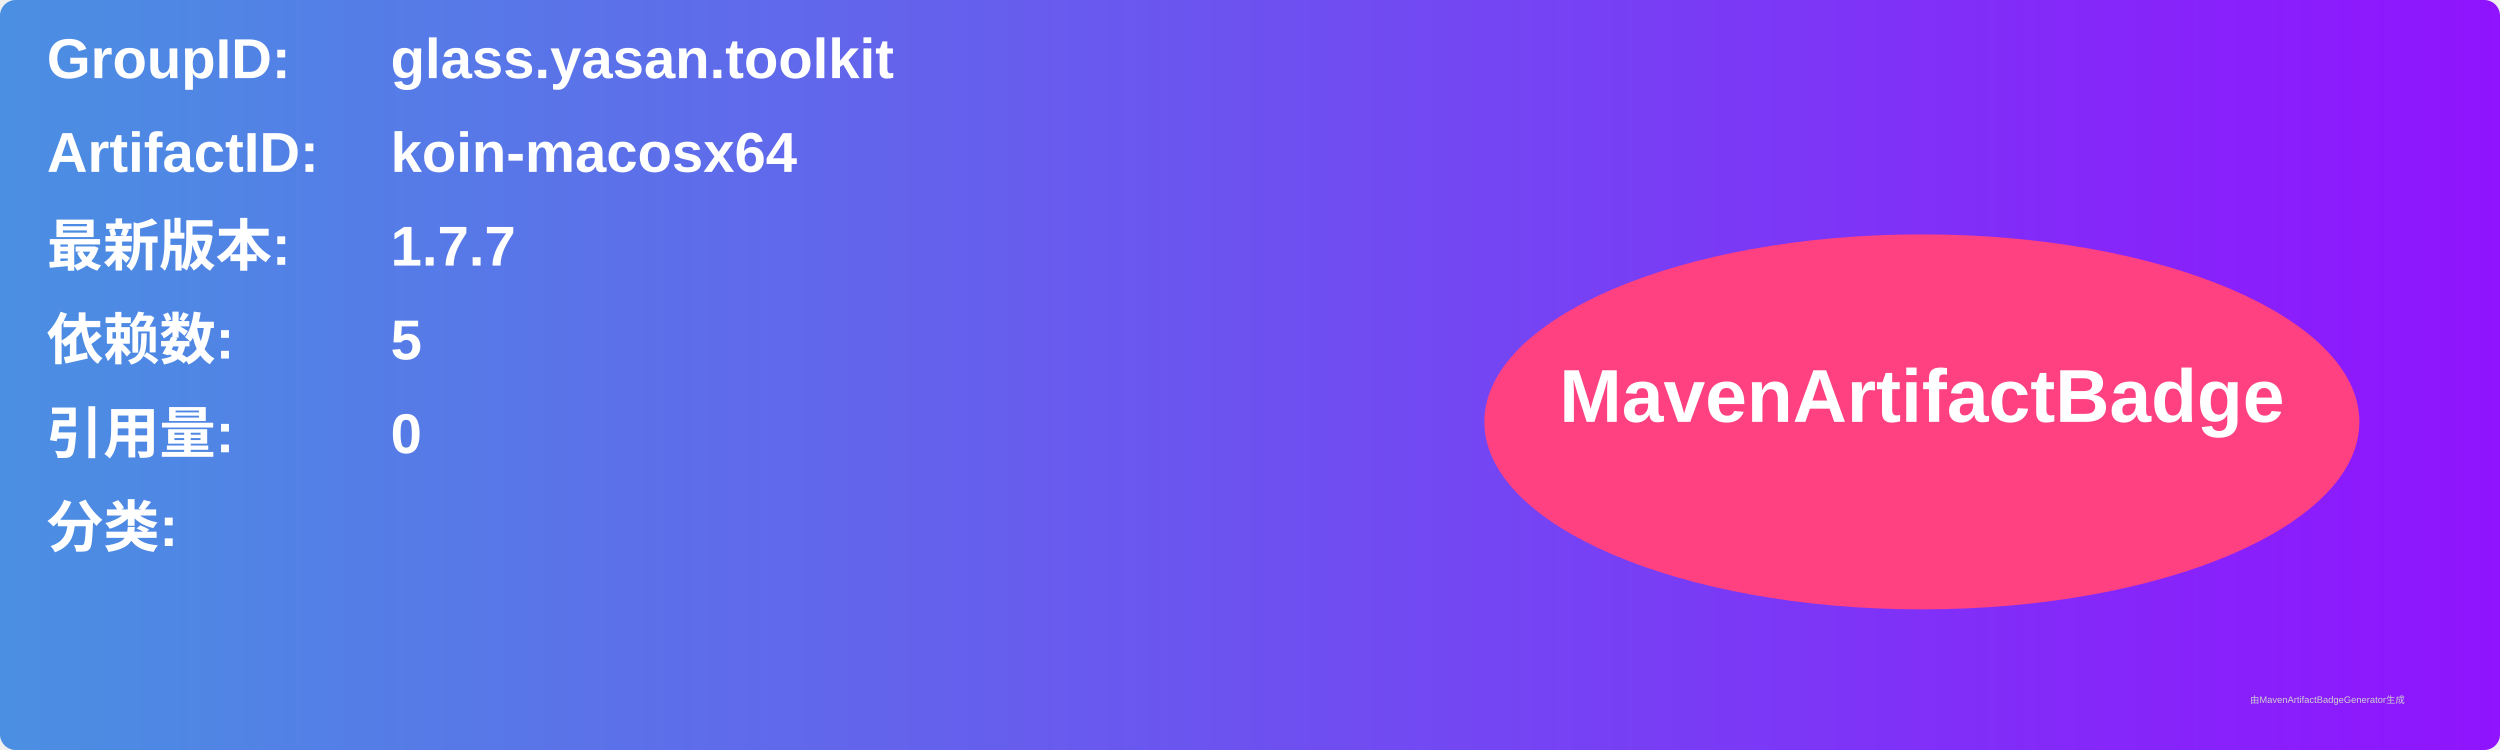
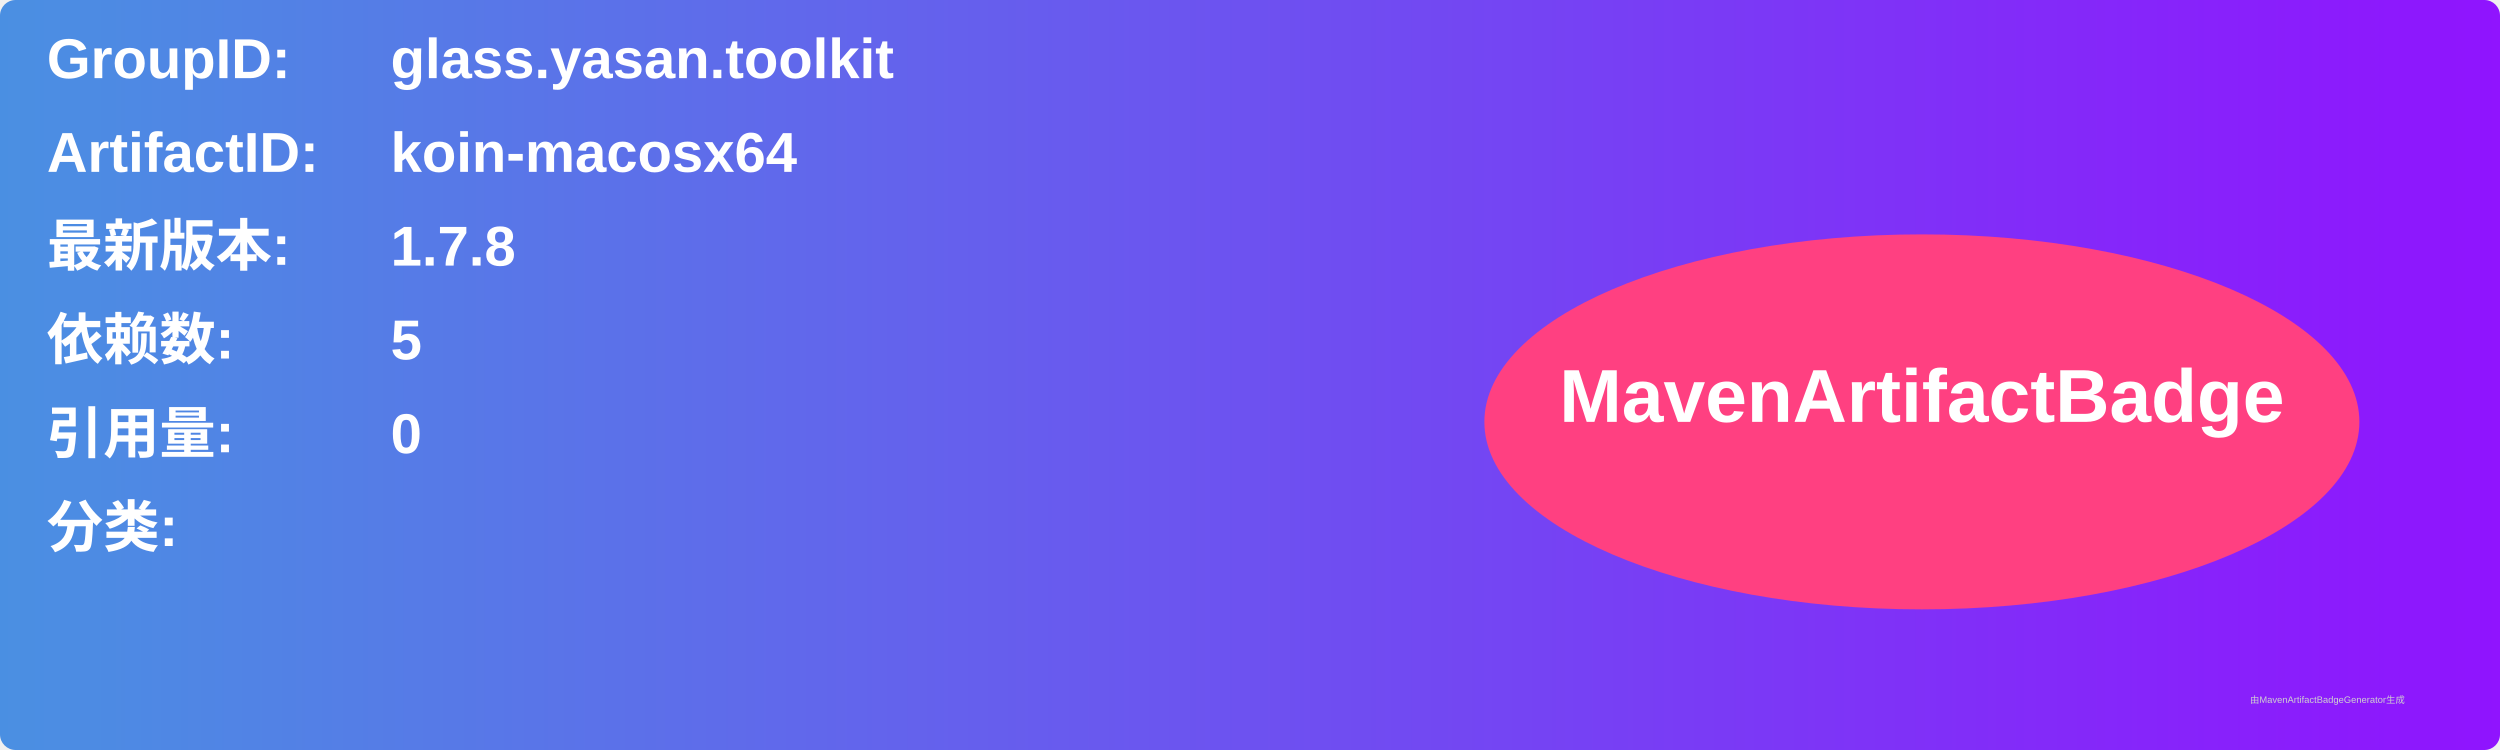
<svg xmlns="http://www.w3.org/2000/svg" width="800" height="240" viewBox="0 0 800 240">
  <linearGradient id="grad" x1="0%" y1="0%" x2="100%" y2="0%">
    <stop offset="0%" stop-color="#4a90e2" />
    <stop offset="100%" stop-color="#9013fe" />
  </linearGradient>
  <rect width="100%" height="100%" rx="5" ry="5" fill="url(#grad)" />
  <g transform="translate(15, 15)">
    <text x="0" y="10" font-family="Arial" font-size="18" fill="white" font-weight="bold" width="260">GroupID:</text>
    <text x="110" y="10" font-family="Arial" font-size="18" fill="white" font-weight="bold" width="460">glass.yasan.toolkit</text>
    <text x="0" y="40" font-family="Arial" font-size="18" fill="white" font-weight="bold" width="260">ArtifactID:</text>
    <text x="110" y="40" font-family="Arial" font-size="18" fill="white" font-weight="bold" width="460">koin-macosx64</text>
    <text x="0" y="70" font-family="Arial" font-size="18" fill="white" font-weight="bold">最新版本:</text>
    <text x="110" y="70" font-family="Arial" font-size="18" fill="white" font-weight="bold">
-       <tspan font-weight="bold">1.7.7</tspan>
+       <tspan font-weight="bold">1.7.8</tspan>
    </text>
    <text x="0" y="100" font-family="Arial" font-size="18" fill="white" font-weight="bold">依赖数: </text>
    <text x="110" y="100" font-family="Arial" font-size="18" fill="white">
      <tspan font-weight="bold">5</tspan>
    </text>
    <text x="0" y="130" font-family="Arial" font-size="18" fill="white" font-weight="bold">引用量: </text>
    <text x="110" y="130" font-family="Arial" font-size="18" fill="white">
      <tspan font-weight="bold">0</tspan>
    </text>
    <text x="0" y="160" font-family="Arial" font-size="18" fill="white" font-weight="bold">分类:</text>
    <text x="10" y="190" font-family="Arial" font-size="10" fill="white">
      <tspan font-weight="bold" />
    </text>
    <ellipse cx="600" cy="120" rx="140" ry="60" fill="#ff4081" />
    <text x="600" y="120" text-anchor="middle" font-family="Arial" font-size="24" fill="white" font-weight="bold">MavenArtifactBadge</text>
  </g>
  <text x="720" y="225" font-family="Arial" font-size="3" fill="#d0d0d0">由MavenArtifactBadgeGenerator生成</text>
</svg>
